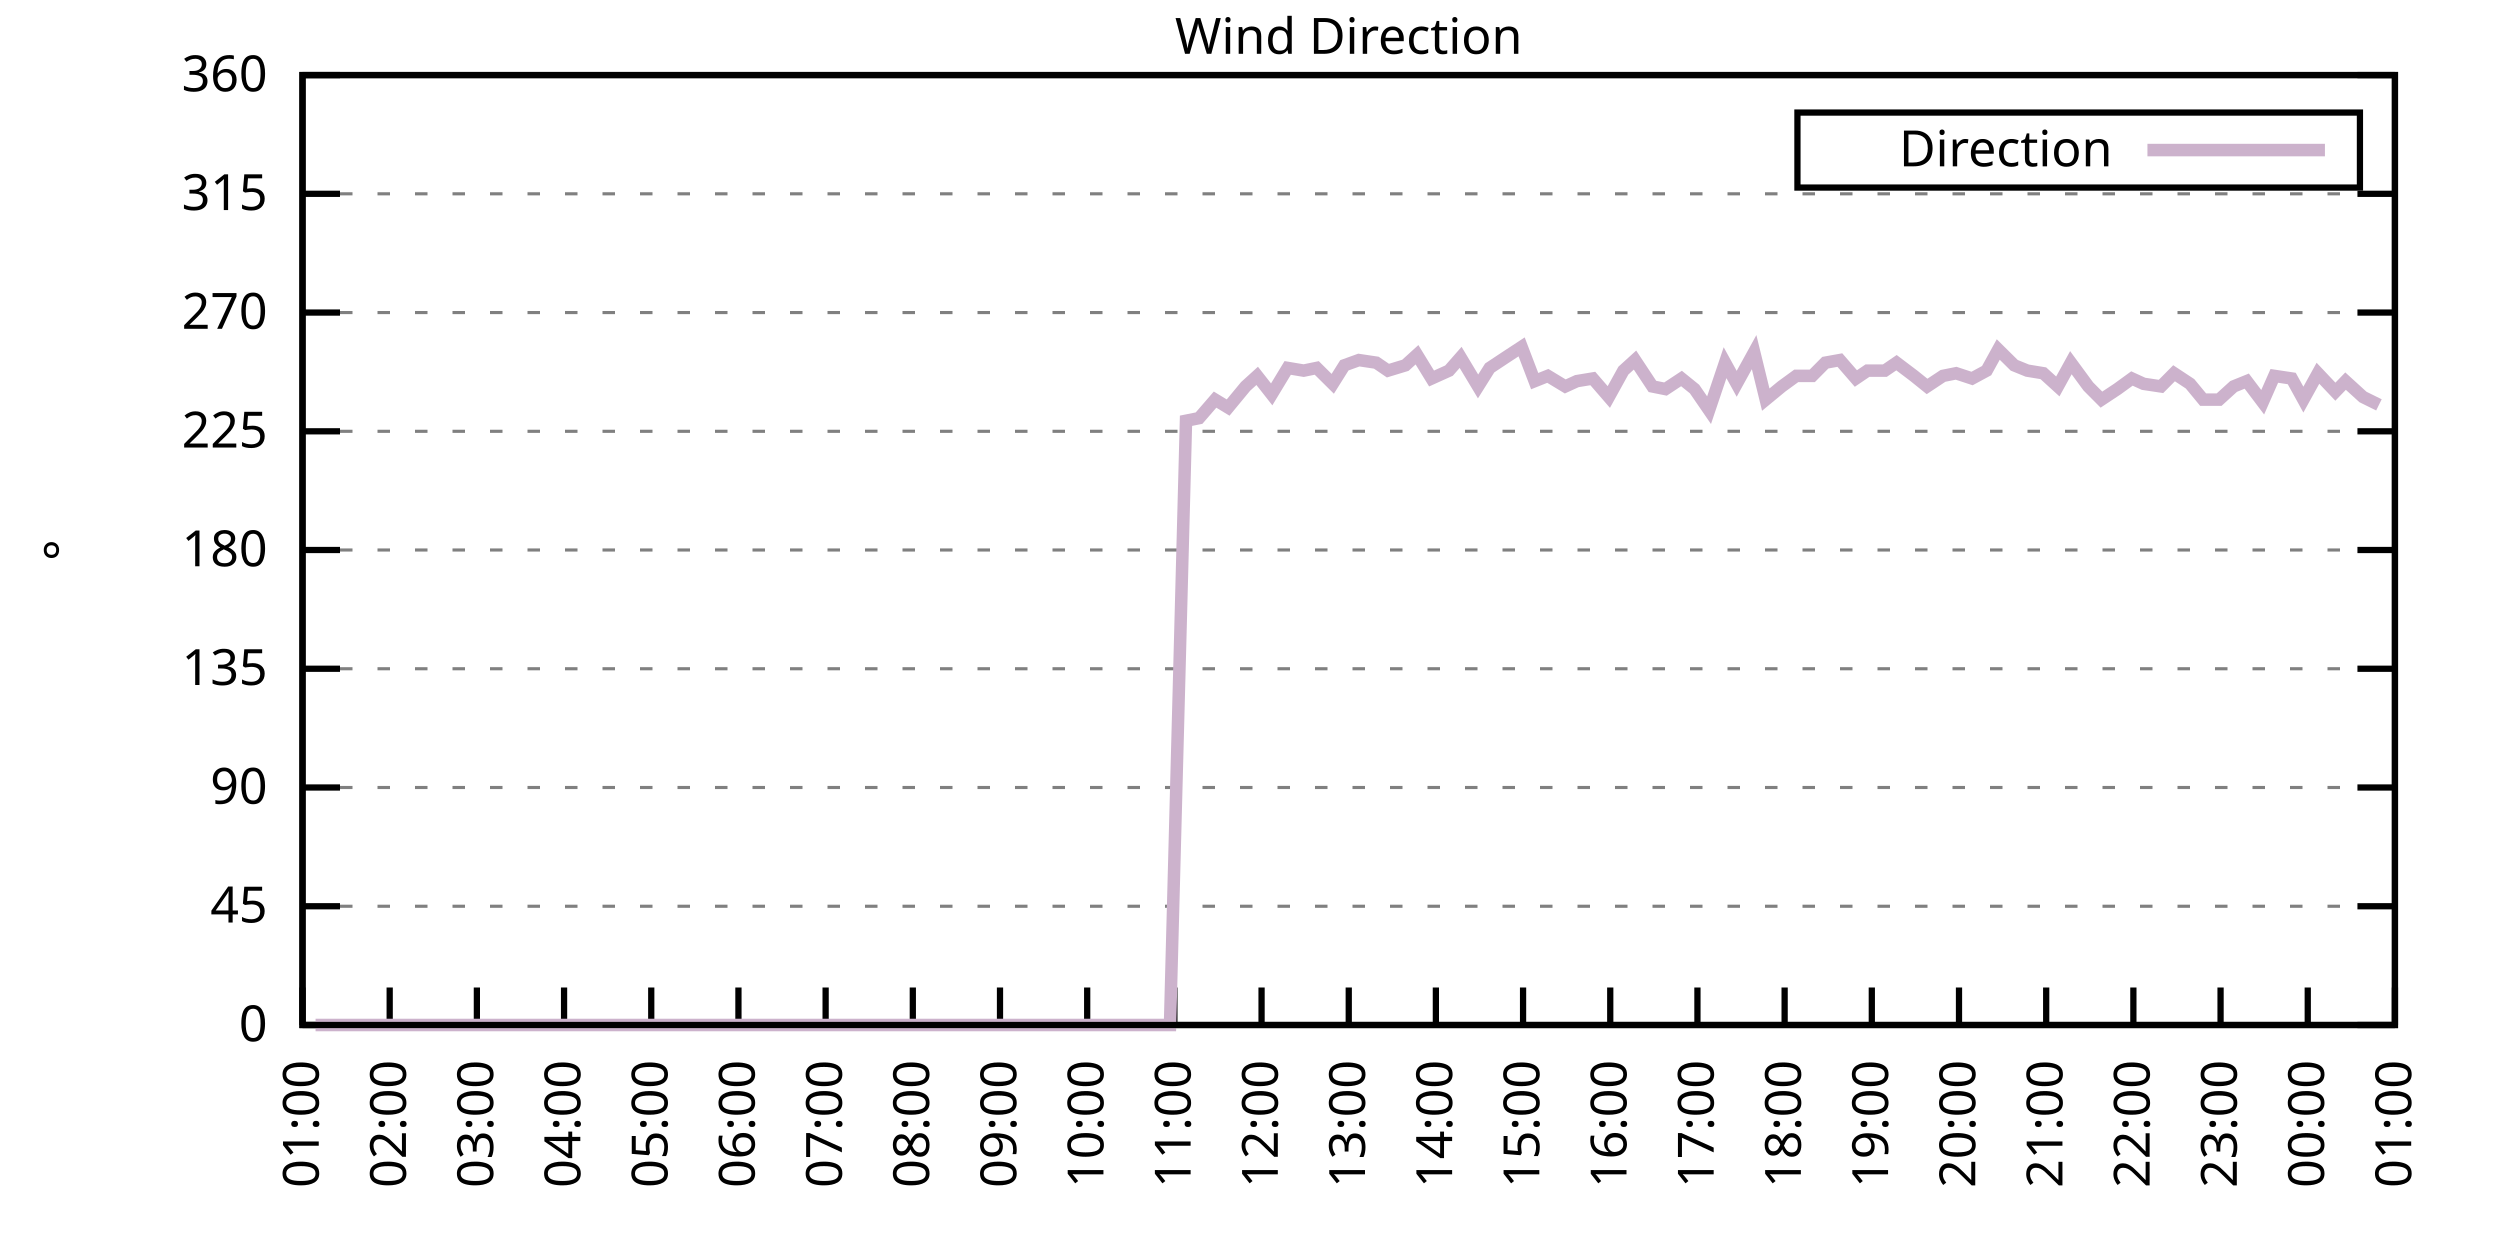
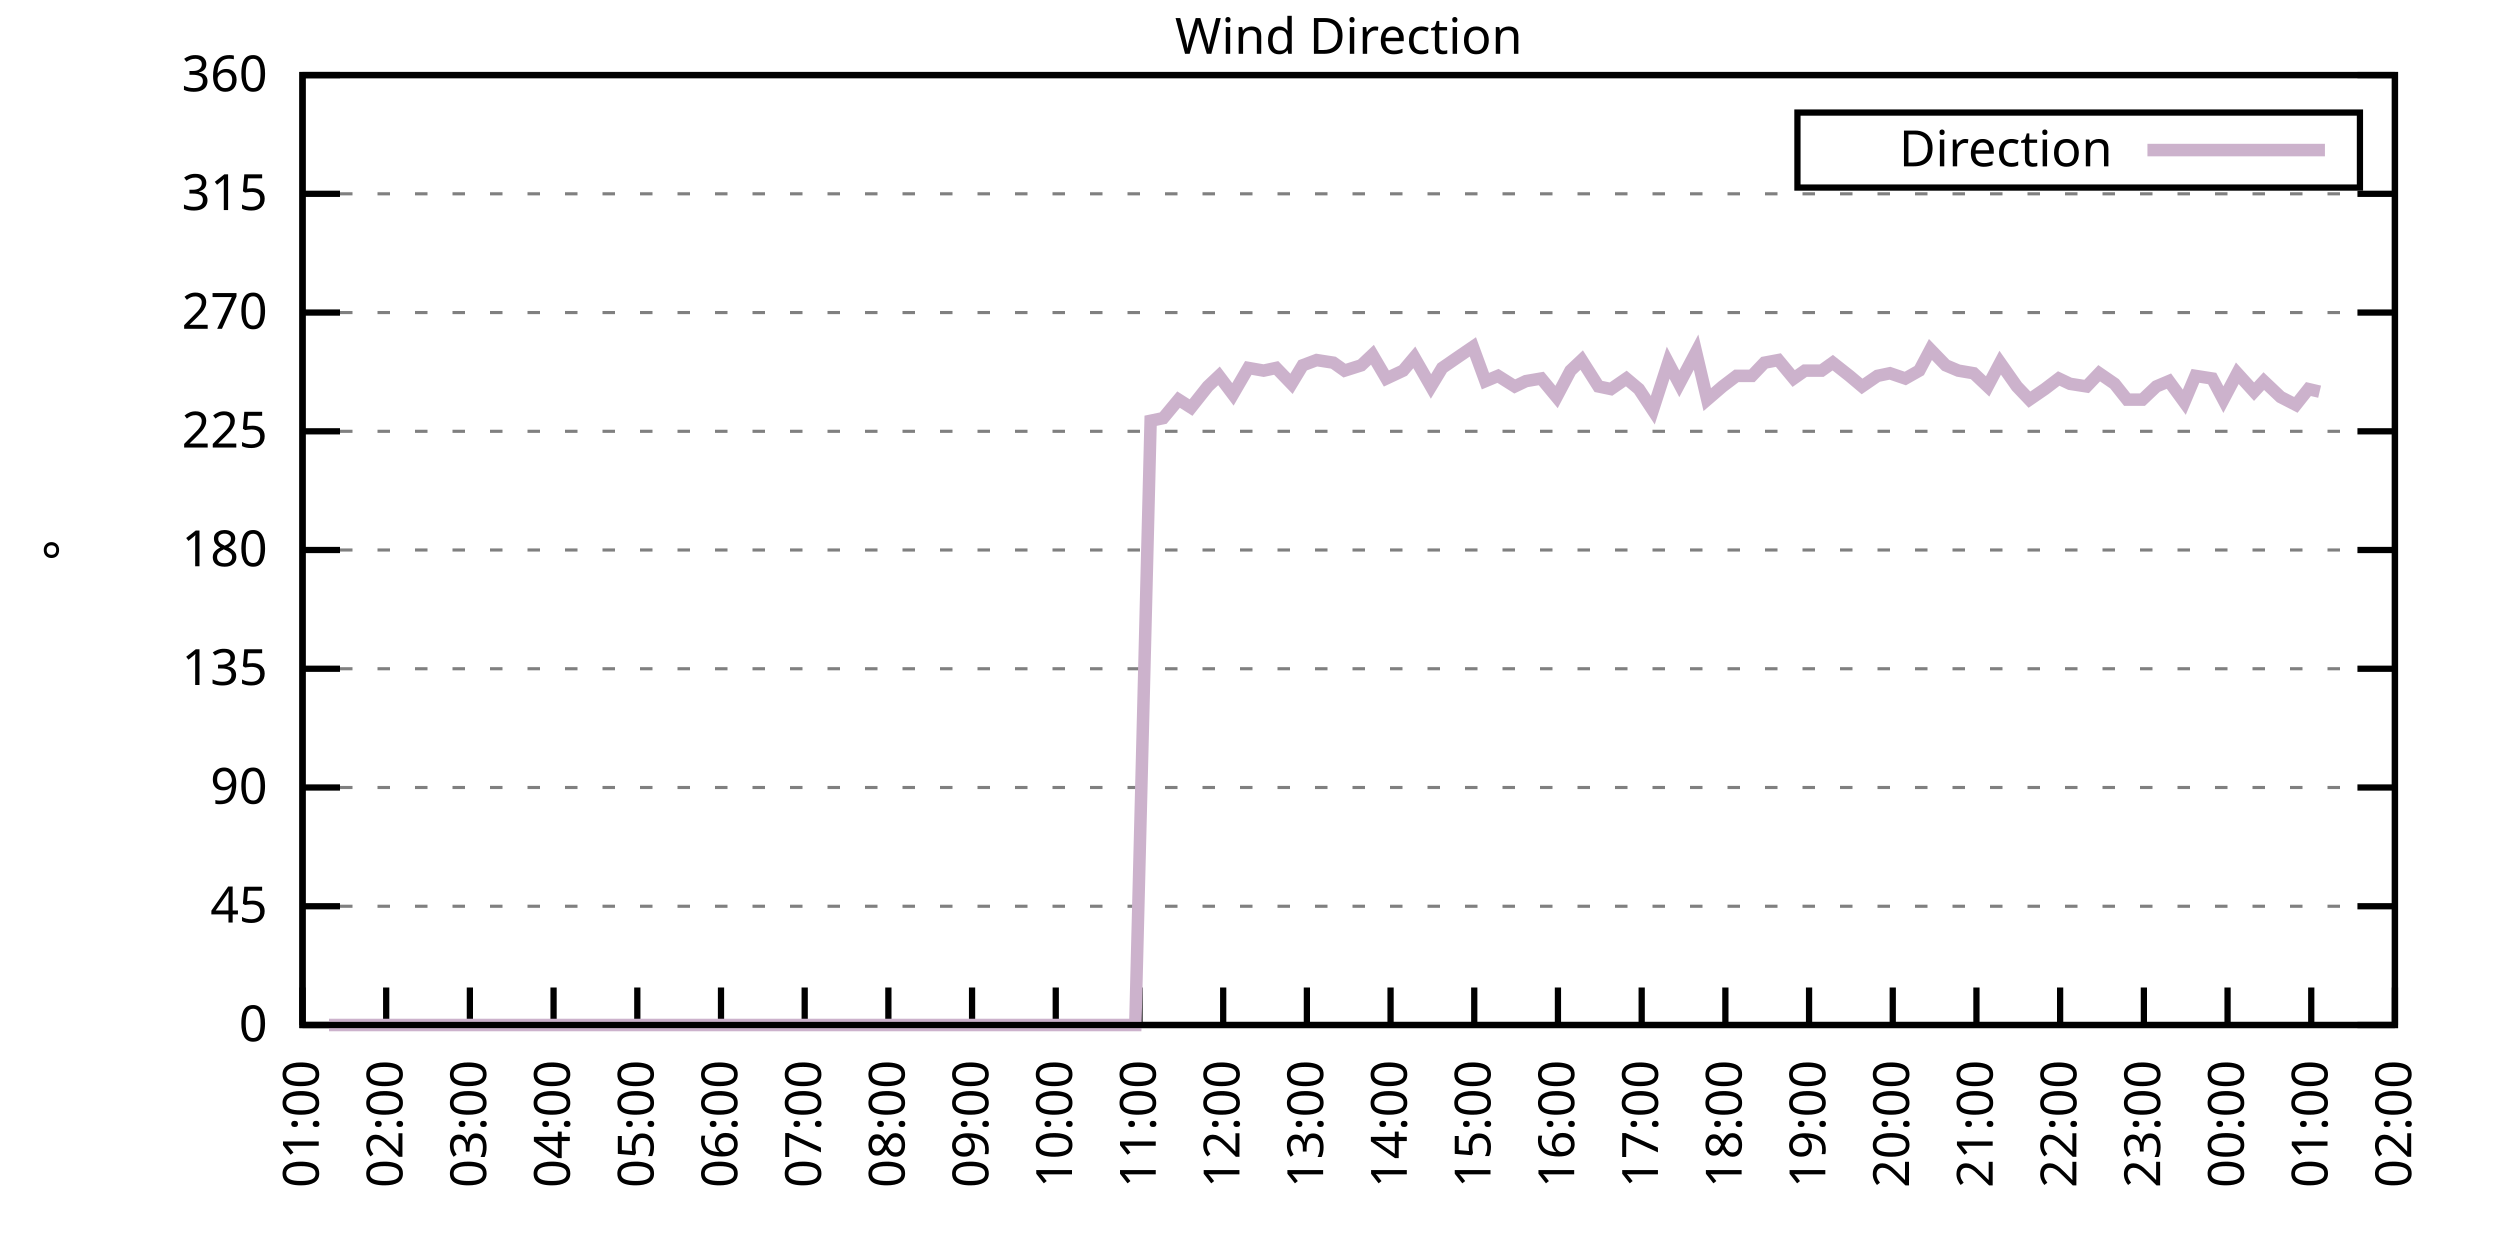
<svg xmlns="http://www.w3.org/2000/svg" xmlns:xlink="http://www.w3.org/1999/xlink" width="400" height="200" viewBox="0 0 400 200">
  <g id="gnuplot_canvas">
    <rect x="0" y="0" width="400" height="200" fill="none" />
    <defs>
      <circle id="gpDot" r="0.5" stroke-width="0.5" stroke="currentColor" />
      <path id="gpPt0" stroke-width="0.333" stroke="currentColor" d="M-1,0 h2 M0,-1 v2" />
      <path id="gpPt1" stroke-width="0.333" stroke="currentColor" d="M-1,-1 L1,1 M1,-1 L-1,1" />
      <path id="gpPt2" stroke-width="0.333" stroke="currentColor" d="M-1,0 L1,0 M0,-1 L0,1 M-1,-1 L1,1 M-1,1 L1,-1" />
      <rect id="gpPt3" stroke-width="0.333" stroke="currentColor" x="-1" y="-1" width="2" height="2" />
      <rect id="gpPt4" stroke-width="0.333" stroke="currentColor" fill="currentColor" x="-1" y="-1" width="2" height="2" />
      <circle id="gpPt5" stroke-width="0.333" stroke="currentColor" cx="0" cy="0" r="1" />
      <use xlink:href="#gpPt5" id="gpPt6" fill="currentColor" stroke="none" />
      <path id="gpPt7" stroke-width="0.333" stroke="currentColor" d="M0,-1.33 L-1.33,0.67 L1.33,0.67 z" />
      <use xlink:href="#gpPt7" id="gpPt8" fill="currentColor" stroke="none" />
      <use xlink:href="#gpPt7" id="gpPt9" stroke="currentColor" transform="rotate(180)" />
      <use xlink:href="#gpPt9" id="gpPt10" fill="currentColor" stroke="none" />
      <use xlink:href="#gpPt3" id="gpPt11" stroke="currentColor" transform="rotate(45)" />
      <use xlink:href="#gpPt11" id="gpPt12" fill="currentColor" stroke="none" />
      <path id="gpPt13" stroke-width="0.333" stroke="currentColor" d="M0,1.330 L1.265,0.411 L0.782,-1.067 L-0.782,-1.076 L-1.265,0.411 z" />
      <use xlink:href="#gpPt13" id="gpPt14" fill="currentColor" stroke="none" />
      <filter id="textbox" filterUnits="objectBoundingBox" x="0" y="0" height="1" width="1">
        <feFlood flood-color="white" flood-opacity="1" result="bgnd" />
        <feComposite in="SourceGraphic" in2="bgnd" operator="atop" />
      </filter>
      <filter id="greybox" filterUnits="objectBoundingBox" x="0" y="0" height="1" width="1">
        <feFlood flood-color="lightgrey" flood-opacity="1" result="grey" />
        <feComposite in="SourceGraphic" in2="grey" operator="atop" />
      </filter>
    </defs>
    <g fill="none" color="white" stroke="currentColor" stroke-width="1.00" stroke-linecap="butt" stroke-linejoin="miter">
</g>
    <g fill="none" color="black" stroke="currentColor" stroke-width="1.00" stroke-linecap="butt" stroke-linejoin="miter">
      <g stroke="none" shape-rendering="crispEdges">
        <polygon fill="rgb(255, 255, 255)" points="48.40,164.00 383.18,164.00 383.18,12.02 48.40,12.02 " />
      </g>
    </g>
    <g fill="none" color="black" stroke="currentColor" stroke-width="1.00" stroke-linecap="butt" stroke-linejoin="miter">
</g>
    <g fill="none" color="black" stroke="black" stroke-width="0.50" stroke-linecap="butt" stroke-linejoin="miter">
</g>
    <g fill="none" color="gray" stroke="currentColor" stroke-width="0.50" stroke-linecap="butt" stroke-linejoin="miter">
      <path stroke="gray" stroke-dasharray="2,4" class="gridline" d="M48.40,164.00 L383.19,164.00  " />
    </g>
    <g fill="none" color="gray" stroke="gray" stroke-width="1.00" stroke-linecap="butt" stroke-linejoin="miter">
</g>
    <g fill="none" color="black" stroke="currentColor" stroke-width="1.00" stroke-linecap="butt" stroke-linejoin="miter">
      <path stroke="black" d="M48.40,164.00 L54.40,164.00 M383.19,164.00 L377.19,164.00  " />
      <g transform="translate(42.80,166.60)" stroke="none" fill="black" font-family="Sans" font-size="8.00" text-anchor="end">
        <text>
          <tspan font-family="Sans"> 0</tspan>
        </text>
      </g>
    </g>
    <g fill="none" color="black" stroke="currentColor" stroke-width="1.00" stroke-linecap="butt" stroke-linejoin="miter">
</g>
    <g fill="none" color="black" stroke="black" stroke-width="0.50" stroke-linecap="butt" stroke-linejoin="miter">
</g>
    <g fill="none" color="gray" stroke="currentColor" stroke-width="0.50" stroke-linecap="butt" stroke-linejoin="miter">
      <path stroke="gray" stroke-dasharray="2,4" class="gridline" d="M48.40,145.00 L383.19,145.00  " />
    </g>
    <g fill="none" color="gray" stroke="gray" stroke-width="1.00" stroke-linecap="butt" stroke-linejoin="miter">
</g>
    <g fill="none" color="black" stroke="currentColor" stroke-width="1.00" stroke-linecap="butt" stroke-linejoin="miter">
      <path stroke="black" d="M48.40,145.00 L54.40,145.00 M383.19,145.00 L377.19,145.00  " />
      <g transform="translate(42.80,147.60)" stroke="none" fill="black" font-family="Sans" font-size="8.00" text-anchor="end">
        <text>
          <tspan font-family="Sans"> 45</tspan>
        </text>
      </g>
    </g>
    <g fill="none" color="black" stroke="currentColor" stroke-width="1.00" stroke-linecap="butt" stroke-linejoin="miter">
</g>
    <g fill="none" color="black" stroke="black" stroke-width="0.50" stroke-linecap="butt" stroke-linejoin="miter">
</g>
    <g fill="none" color="gray" stroke="currentColor" stroke-width="0.50" stroke-linecap="butt" stroke-linejoin="miter">
      <path stroke="gray" stroke-dasharray="2,4" class="gridline" d="M48.40,126.00 L383.19,126.00  " />
    </g>
    <g fill="none" color="gray" stroke="gray" stroke-width="1.00" stroke-linecap="butt" stroke-linejoin="miter">
</g>
    <g fill="none" color="black" stroke="currentColor" stroke-width="1.00" stroke-linecap="butt" stroke-linejoin="miter">
      <path stroke="black" d="M48.40,126.00 L54.40,126.00 M383.19,126.00 L377.19,126.00  " />
      <g transform="translate(42.80,128.60)" stroke="none" fill="black" font-family="Sans" font-size="8.00" text-anchor="end">
        <text>
          <tspan font-family="Sans"> 90</tspan>
        </text>
      </g>
    </g>
    <g fill="none" color="black" stroke="currentColor" stroke-width="1.00" stroke-linecap="butt" stroke-linejoin="miter">
</g>
    <g fill="none" color="black" stroke="black" stroke-width="0.50" stroke-linecap="butt" stroke-linejoin="miter">
</g>
    <g fill="none" color="gray" stroke="currentColor" stroke-width="0.50" stroke-linecap="butt" stroke-linejoin="miter">
      <path stroke="gray" stroke-dasharray="2,4" class="gridline" d="M48.40,107.00 L383.19,107.00  " />
    </g>
    <g fill="none" color="gray" stroke="gray" stroke-width="1.00" stroke-linecap="butt" stroke-linejoin="miter">
</g>
    <g fill="none" color="black" stroke="currentColor" stroke-width="1.00" stroke-linecap="butt" stroke-linejoin="miter">
      <path stroke="black" d="M48.40,107.00 L54.40,107.00 M383.19,107.00 L377.19,107.00  " />
      <g transform="translate(42.80,109.60)" stroke="none" fill="black" font-family="Sans" font-size="8.00" text-anchor="end">
        <text>
          <tspan font-family="Sans"> 135</tspan>
        </text>
      </g>
    </g>
    <g fill="none" color="black" stroke="currentColor" stroke-width="1.00" stroke-linecap="butt" stroke-linejoin="miter">
</g>
    <g fill="none" color="black" stroke="black" stroke-width="0.50" stroke-linecap="butt" stroke-linejoin="miter">
</g>
    <g fill="none" color="gray" stroke="currentColor" stroke-width="0.50" stroke-linecap="butt" stroke-linejoin="miter">
      <path stroke="gray" stroke-dasharray="2,4" class="gridline" d="M48.40,88.00 L383.19,88.00  " />
    </g>
    <g fill="none" color="gray" stroke="gray" stroke-width="1.00" stroke-linecap="butt" stroke-linejoin="miter">
</g>
    <g fill="none" color="black" stroke="currentColor" stroke-width="1.00" stroke-linecap="butt" stroke-linejoin="miter">
      <path stroke="black" d="M48.40,88.00 L54.40,88.00 M383.19,88.00 L377.19,88.00  " />
      <g transform="translate(42.80,90.60)" stroke="none" fill="black" font-family="Sans" font-size="8.00" text-anchor="end">
        <text>
          <tspan font-family="Sans"> 180</tspan>
        </text>
      </g>
    </g>
    <g fill="none" color="black" stroke="currentColor" stroke-width="1.00" stroke-linecap="butt" stroke-linejoin="miter">
</g>
    <g fill="none" color="black" stroke="black" stroke-width="0.50" stroke-linecap="butt" stroke-linejoin="miter">
</g>
    <g fill="none" color="gray" stroke="currentColor" stroke-width="0.50" stroke-linecap="butt" stroke-linejoin="miter">
      <path stroke="gray" stroke-dasharray="2,4" class="gridline" d="M48.40,69.01 L383.19,69.01  " />
    </g>
    <g fill="none" color="gray" stroke="gray" stroke-width="1.00" stroke-linecap="butt" stroke-linejoin="miter">
</g>
    <g fill="none" color="black" stroke="currentColor" stroke-width="1.00" stroke-linecap="butt" stroke-linejoin="miter">
      <path stroke="black" d="M48.40,69.01 L54.40,69.01 M383.19,69.01 L377.19,69.01  " />
      <g transform="translate(42.80,71.61)" stroke="none" fill="black" font-family="Sans" font-size="8.00" text-anchor="end">
        <text>
          <tspan font-family="Sans"> 225</tspan>
        </text>
      </g>
    </g>
    <g fill="none" color="black" stroke="currentColor" stroke-width="1.00" stroke-linecap="butt" stroke-linejoin="miter">
</g>
    <g fill="none" color="black" stroke="black" stroke-width="0.50" stroke-linecap="butt" stroke-linejoin="miter">
</g>
    <g fill="none" color="gray" stroke="currentColor" stroke-width="0.50" stroke-linecap="butt" stroke-linejoin="miter">
      <path stroke="gray" stroke-dasharray="2,4" class="gridline" d="M48.40,50.01 L383.19,50.01  " />
    </g>
    <g fill="none" color="gray" stroke="gray" stroke-width="1.00" stroke-linecap="butt" stroke-linejoin="miter">
</g>
    <g fill="none" color="black" stroke="currentColor" stroke-width="1.00" stroke-linecap="butt" stroke-linejoin="miter">
      <path stroke="black" d="M48.40,50.01 L54.40,50.01 M383.19,50.01 L377.19,50.01  " />
      <g transform="translate(42.80,52.61)" stroke="none" fill="black" font-family="Sans" font-size="8.00" text-anchor="end">
        <text>
          <tspan font-family="Sans"> 270</tspan>
        </text>
      </g>
    </g>
    <g fill="none" color="black" stroke="currentColor" stroke-width="1.00" stroke-linecap="butt" stroke-linejoin="miter">
</g>
    <g fill="none" color="black" stroke="black" stroke-width="0.50" stroke-linecap="butt" stroke-linejoin="miter">
</g>
    <g fill="none" color="gray" stroke="currentColor" stroke-width="0.50" stroke-linecap="butt" stroke-linejoin="miter">
      <path stroke="gray" stroke-dasharray="2,4" class="gridline" d="M48.40,31.01 L383.19,31.01  " />
    </g>
    <g fill="none" color="gray" stroke="gray" stroke-width="1.00" stroke-linecap="butt" stroke-linejoin="miter">
</g>
    <g fill="none" color="black" stroke="currentColor" stroke-width="1.00" stroke-linecap="butt" stroke-linejoin="miter">
      <path stroke="black" d="M48.40,31.01 L54.40,31.01 M383.19,31.01 L377.19,31.01  " />
      <g transform="translate(42.80,33.61)" stroke="none" fill="black" font-family="Sans" font-size="8.00" text-anchor="end">
        <text>
          <tspan font-family="Sans"> 315</tspan>
        </text>
      </g>
    </g>
    <g fill="none" color="black" stroke="currentColor" stroke-width="1.00" stroke-linecap="butt" stroke-linejoin="miter">
</g>
    <g fill="none" color="black" stroke="black" stroke-width="0.50" stroke-linecap="butt" stroke-linejoin="miter">
</g>
    <g fill="none" color="gray" stroke="currentColor" stroke-width="0.50" stroke-linecap="butt" stroke-linejoin="miter">
      <path stroke="gray" stroke-dasharray="2,4" class="gridline" d="M48.40,12.01 L383.19,12.01  " />
    </g>
    <g fill="none" color="gray" stroke="gray" stroke-width="1.00" stroke-linecap="butt" stroke-linejoin="miter">
</g>
    <g fill="none" color="black" stroke="currentColor" stroke-width="1.00" stroke-linecap="butt" stroke-linejoin="miter">
      <path stroke="black" d="M48.40,12.01 L54.40,12.01 M383.19,12.01 L377.19,12.01  " />
      <g transform="translate(42.80,14.61)" stroke="none" fill="black" font-family="Sans" font-size="8.00" text-anchor="end">
        <text>
          <tspan font-family="Sans"> 360</tspan>
        </text>
      </g>
    </g>
    <g fill="none" color="black" stroke="currentColor" stroke-width="1.00" stroke-linecap="butt" stroke-linejoin="miter">
      <path stroke="black" d="M48.40,164.00 L48.40,158.00  " />
      <g transform="translate(51.00,169.60) rotate(270.00)" stroke="none" fill="black" font-family="Sans" font-size="8.00" text-anchor="end">
        <text>
          <tspan font-family="Sans">01:00</tspan>
        </text>
      </g>
    </g>
    <g fill="none" color="black" stroke="currentColor" stroke-width="1.00" stroke-linecap="butt" stroke-linejoin="miter">
-       <path stroke="black" d="M62.35,164.00 L62.35,158.00  " />
-       <g transform="translate(64.95,169.60) rotate(270.00)" stroke="none" fill="black" font-family="Sans" font-size="8.00" text-anchor="end">
+       <path stroke="black" d="M61.79,164.00 L61.79,158.00  " />
+       <g transform="translate(64.39,169.60) rotate(270.00)" stroke="none" fill="black" font-family="Sans" font-size="8.00" text-anchor="end">
        <text>
          <tspan font-family="Sans">02:00</tspan>
        </text>
      </g>
    </g>
    <g fill="none" color="black" stroke="currentColor" stroke-width="1.00" stroke-linecap="butt" stroke-linejoin="miter">
-       <path stroke="black" d="M76.30,164.00 L76.30,158.00  " />
-       <g transform="translate(78.90,169.60) rotate(270.00)" stroke="none" fill="black" font-family="Sans" font-size="8.00" text-anchor="end">
+       <path stroke="black" d="M75.18,164.00 L75.18,158.00  " />
+       <g transform="translate(77.78,169.60) rotate(270.00)" stroke="none" fill="black" font-family="Sans" font-size="8.00" text-anchor="end">
        <text>
          <tspan font-family="Sans">03:00</tspan>
        </text>
      </g>
    </g>
    <g fill="none" color="black" stroke="currentColor" stroke-width="1.00" stroke-linecap="butt" stroke-linejoin="miter">
-       <path stroke="black" d="M90.25,164.00 L90.25,158.00  " />
-       <g transform="translate(92.85,169.60) rotate(270.00)" stroke="none" fill="black" font-family="Sans" font-size="8.00" text-anchor="end">
+       <path stroke="black" d="M88.57,164.00 L88.57,158.00  " />
+       <g transform="translate(91.17,169.60) rotate(270.00)" stroke="none" fill="black" font-family="Sans" font-size="8.00" text-anchor="end">
        <text>
          <tspan font-family="Sans">04:00</tspan>
        </text>
      </g>
    </g>
    <g fill="none" color="black" stroke="currentColor" stroke-width="1.00" stroke-linecap="butt" stroke-linejoin="miter">
-       <path stroke="black" d="M104.20,164.00 L104.20,158.00  " />
-       <g transform="translate(106.80,169.60) rotate(270.00)" stroke="none" fill="black" font-family="Sans" font-size="8.00" text-anchor="end">
+       <path stroke="black" d="M101.97,164.00 L101.97,158.00  " />
+       <g transform="translate(104.57,169.60) rotate(270.00)" stroke="none" fill="black" font-family="Sans" font-size="8.00" text-anchor="end">
        <text>
          <tspan font-family="Sans">05:00</tspan>
        </text>
      </g>
    </g>
    <g fill="none" color="black" stroke="currentColor" stroke-width="1.00" stroke-linecap="butt" stroke-linejoin="miter">
-       <path stroke="black" d="M118.15,164.00 L118.15,158.00  " />
-       <g transform="translate(120.75,169.60) rotate(270.00)" stroke="none" fill="black" font-family="Sans" font-size="8.00" text-anchor="end">
+       <path stroke="black" d="M115.36,164.00 L115.36,158.00  " />
+       <g transform="translate(117.96,169.60) rotate(270.00)" stroke="none" fill="black" font-family="Sans" font-size="8.00" text-anchor="end">
        <text>
          <tspan font-family="Sans">06:00</tspan>
        </text>
      </g>
    </g>
    <g fill="none" color="black" stroke="currentColor" stroke-width="1.00" stroke-linecap="butt" stroke-linejoin="miter">
-       <path stroke="black" d="M132.10,164.00 L132.10,158.00  " />
-       <g transform="translate(134.70,169.60) rotate(270.00)" stroke="none" fill="black" font-family="Sans" font-size="8.00" text-anchor="end">
+       <path stroke="black" d="M128.75,164.00 L128.75,158.00  " />
+       <g transform="translate(131.35,169.60) rotate(270.00)" stroke="none" fill="black" font-family="Sans" font-size="8.00" text-anchor="end">
        <text>
          <tspan font-family="Sans">07:00</tspan>
        </text>
      </g>
    </g>
    <g fill="none" color="black" stroke="currentColor" stroke-width="1.00" stroke-linecap="butt" stroke-linejoin="miter">
-       <path stroke="black" d="M146.05,164.00 L146.05,158.00  " />
-       <g transform="translate(148.65,169.60) rotate(270.00)" stroke="none" fill="black" font-family="Sans" font-size="8.00" text-anchor="end">
+       <path stroke="black" d="M142.14,164.00 L142.14,158.00  " />
+       <g transform="translate(144.74,169.60) rotate(270.00)" stroke="none" fill="black" font-family="Sans" font-size="8.00" text-anchor="end">
        <text>
          <tspan font-family="Sans">08:00</tspan>
        </text>
      </g>
    </g>
    <g fill="none" color="black" stroke="currentColor" stroke-width="1.00" stroke-linecap="butt" stroke-linejoin="miter">
-       <path stroke="black" d="M160.00,164.00 L160.00,158.00  " />
-       <g transform="translate(162.60,169.60) rotate(270.00)" stroke="none" fill="black" font-family="Sans" font-size="8.00" text-anchor="end">
+       <path stroke="black" d="M155.53,164.00 L155.53,158.00  " />
+       <g transform="translate(158.13,169.60) rotate(270.00)" stroke="none" fill="black" font-family="Sans" font-size="8.00" text-anchor="end">
        <text>
          <tspan font-family="Sans">09:00</tspan>
        </text>
      </g>
    </g>
    <g fill="none" color="black" stroke="currentColor" stroke-width="1.00" stroke-linecap="butt" stroke-linejoin="miter">
-       <path stroke="black" d="M173.95,164.00 L173.95,158.00  " />
-       <g transform="translate(176.55,169.60) rotate(270.00)" stroke="none" fill="black" font-family="Sans" font-size="8.00" text-anchor="end">
+       <path stroke="black" d="M168.92,164.00 L168.92,158.00  " />
+       <g transform="translate(171.52,169.60) rotate(270.00)" stroke="none" fill="black" font-family="Sans" font-size="8.00" text-anchor="end">
        <text>
          <tspan font-family="Sans">10:00</tspan>
        </text>
      </g>
    </g>
    <g fill="none" color="black" stroke="currentColor" stroke-width="1.00" stroke-linecap="butt" stroke-linejoin="miter">
-       <path stroke="black" d="M187.90,164.00 L187.90,158.00  " />
-       <g transform="translate(190.50,169.60) rotate(270.00)" stroke="none" fill="black" font-family="Sans" font-size="8.00" text-anchor="end">
+       <path stroke="black" d="M182.32,164.00 L182.32,158.00  " />
+       <g transform="translate(184.92,169.60) rotate(270.00)" stroke="none" fill="black" font-family="Sans" font-size="8.00" text-anchor="end">
        <text>
          <tspan font-family="Sans">11:00</tspan>
        </text>
      </g>
    </g>
    <g fill="none" color="black" stroke="currentColor" stroke-width="1.00" stroke-linecap="butt" stroke-linejoin="miter">
-       <path stroke="black" d="M201.85,164.00 L201.85,158.00  " />
-       <g transform="translate(204.45,169.60) rotate(270.00)" stroke="none" fill="black" font-family="Sans" font-size="8.00" text-anchor="end">
+       <path stroke="black" d="M195.71,164.00 L195.71,158.00  " />
+       <g transform="translate(198.31,169.60) rotate(270.00)" stroke="none" fill="black" font-family="Sans" font-size="8.00" text-anchor="end">
        <text>
          <tspan font-family="Sans">12:00</tspan>
        </text>
      </g>
    </g>
    <g fill="none" color="black" stroke="currentColor" stroke-width="1.00" stroke-linecap="butt" stroke-linejoin="miter">
-       <path stroke="black" d="M215.80,164.00 L215.80,158.00  " />
-       <g transform="translate(218.40,169.60) rotate(270.00)" stroke="none" fill="black" font-family="Sans" font-size="8.00" text-anchor="end">
+       <path stroke="black" d="M209.10,164.00 L209.10,158.00  " />
+       <g transform="translate(211.70,169.60) rotate(270.00)" stroke="none" fill="black" font-family="Sans" font-size="8.00" text-anchor="end">
        <text>
          <tspan font-family="Sans">13:00</tspan>
        </text>
      </g>
    </g>
    <g fill="none" color="black" stroke="currentColor" stroke-width="1.00" stroke-linecap="butt" stroke-linejoin="miter">
-       <path stroke="black" d="M229.74,164.00 L229.74,158.00  " />
-       <g transform="translate(232.34,169.60) rotate(270.00)" stroke="none" fill="black" font-family="Sans" font-size="8.00" text-anchor="end">
+       <path stroke="black" d="M222.49,164.00 L222.49,158.00  " />
+       <g transform="translate(225.09,169.60) rotate(270.00)" stroke="none" fill="black" font-family="Sans" font-size="8.00" text-anchor="end">
        <text>
          <tspan font-family="Sans">14:00</tspan>
        </text>
      </g>
    </g>
    <g fill="none" color="black" stroke="currentColor" stroke-width="1.00" stroke-linecap="butt" stroke-linejoin="miter">
-       <path stroke="black" d="M243.69,164.00 L243.69,158.00  " />
-       <g transform="translate(246.29,169.60) rotate(270.00)" stroke="none" fill="black" font-family="Sans" font-size="8.00" text-anchor="end">
+       <path stroke="black" d="M235.88,164.00 L235.88,158.00  " />
+       <g transform="translate(238.48,169.60) rotate(270.00)" stroke="none" fill="black" font-family="Sans" font-size="8.00" text-anchor="end">
        <text>
          <tspan font-family="Sans">15:00</tspan>
        </text>
      </g>
    </g>
    <g fill="none" color="black" stroke="currentColor" stroke-width="1.00" stroke-linecap="butt" stroke-linejoin="miter">
-       <path stroke="black" d="M257.64,164.00 L257.64,158.00  " />
-       <g transform="translate(260.24,169.60) rotate(270.00)" stroke="none" fill="black" font-family="Sans" font-size="8.00" text-anchor="end">
+       <path stroke="black" d="M249.27,164.00 L249.27,158.00  " />
+       <g transform="translate(251.87,169.60) rotate(270.00)" stroke="none" fill="black" font-family="Sans" font-size="8.00" text-anchor="end">
        <text>
          <tspan font-family="Sans">16:00</tspan>
        </text>
      </g>
    </g>
    <g fill="none" color="black" stroke="currentColor" stroke-width="1.00" stroke-linecap="butt" stroke-linejoin="miter">
-       <path stroke="black" d="M271.59,164.00 L271.59,158.00  " />
-       <g transform="translate(274.19,169.60) rotate(270.00)" stroke="none" fill="black" font-family="Sans" font-size="8.00" text-anchor="end">
+       <path stroke="black" d="M262.67,164.00 L262.67,158.00  " />
+       <g transform="translate(265.27,169.60) rotate(270.00)" stroke="none" fill="black" font-family="Sans" font-size="8.00" text-anchor="end">
        <text>
          <tspan font-family="Sans">17:00</tspan>
        </text>
      </g>
    </g>
    <g fill="none" color="black" stroke="currentColor" stroke-width="1.00" stroke-linecap="butt" stroke-linejoin="miter">
-       <path stroke="black" d="M285.54,164.00 L285.54,158.00  " />
-       <g transform="translate(288.14,169.60) rotate(270.00)" stroke="none" fill="black" font-family="Sans" font-size="8.00" text-anchor="end">
+       <path stroke="black" d="M276.06,164.00 L276.06,158.00  " />
+       <g transform="translate(278.66,169.60) rotate(270.00)" stroke="none" fill="black" font-family="Sans" font-size="8.00" text-anchor="end">
        <text>
          <tspan font-family="Sans">18:00</tspan>
        </text>
      </g>
    </g>
    <g fill="none" color="black" stroke="currentColor" stroke-width="1.00" stroke-linecap="butt" stroke-linejoin="miter">
-       <path stroke="black" d="M299.49,164.00 L299.49,158.00  " />
-       <g transform="translate(302.09,169.60) rotate(270.00)" stroke="none" fill="black" font-family="Sans" font-size="8.00" text-anchor="end">
+       <path stroke="black" d="M289.45,164.00 L289.45,158.00  " />
+       <g transform="translate(292.05,169.60) rotate(270.00)" stroke="none" fill="black" font-family="Sans" font-size="8.00" text-anchor="end">
        <text>
          <tspan font-family="Sans">19:00</tspan>
        </text>
      </g>
    </g>
    <g fill="none" color="black" stroke="currentColor" stroke-width="1.00" stroke-linecap="butt" stroke-linejoin="miter">
-       <path stroke="black" d="M313.44,164.00 L313.44,158.00  " />
-       <g transform="translate(316.04,169.60) rotate(270.00)" stroke="none" fill="black" font-family="Sans" font-size="8.00" text-anchor="end">
+       <path stroke="black" d="M302.84,164.00 L302.84,158.00  " />
+       <g transform="translate(305.44,169.60) rotate(270.00)" stroke="none" fill="black" font-family="Sans" font-size="8.00" text-anchor="end">
        <text>
          <tspan font-family="Sans">20:00</tspan>
        </text>
      </g>
    </g>
    <g fill="none" color="black" stroke="currentColor" stroke-width="1.00" stroke-linecap="butt" stroke-linejoin="miter">
-       <path stroke="black" d="M327.39,164.00 L327.39,158.00  " />
-       <g transform="translate(329.99,169.60) rotate(270.00)" stroke="none" fill="black" font-family="Sans" font-size="8.00" text-anchor="end">
+       <path stroke="black" d="M316.23,164.00 L316.23,158.00  " />
+       <g transform="translate(318.83,169.60) rotate(270.00)" stroke="none" fill="black" font-family="Sans" font-size="8.00" text-anchor="end">
        <text>
          <tspan font-family="Sans">21:00</tspan>
        </text>
      </g>
    </g>
    <g fill="none" color="black" stroke="currentColor" stroke-width="1.00" stroke-linecap="butt" stroke-linejoin="miter">
-       <path stroke="black" d="M341.34,164.00 L341.34,158.00  " />
-       <g transform="translate(343.94,169.60) rotate(270.00)" stroke="none" fill="black" font-family="Sans" font-size="8.00" text-anchor="end">
+       <path stroke="black" d="M329.62,164.00 L329.62,158.00  " />
+       <g transform="translate(332.22,169.60) rotate(270.00)" stroke="none" fill="black" font-family="Sans" font-size="8.00" text-anchor="end">
        <text>
          <tspan font-family="Sans">22:00</tspan>
        </text>
      </g>
    </g>
    <g fill="none" color="black" stroke="currentColor" stroke-width="1.00" stroke-linecap="butt" stroke-linejoin="miter">
-       <path stroke="black" d="M355.29,164.00 L355.29,158.00  " />
-       <g transform="translate(357.89,169.60) rotate(270.00)" stroke="none" fill="black" font-family="Sans" font-size="8.00" text-anchor="end">
+       <path stroke="black" d="M343.02,164.00 L343.02,158.00  " />
+       <g transform="translate(345.62,169.60) rotate(270.00)" stroke="none" fill="black" font-family="Sans" font-size="8.00" text-anchor="end">
        <text>
          <tspan font-family="Sans">23:00</tspan>
        </text>
      </g>
    </g>
    <g fill="none" color="black" stroke="currentColor" stroke-width="1.00" stroke-linecap="butt" stroke-linejoin="miter">
-       <path stroke="black" d="M369.24,164.00 L369.24,158.00  " />
-       <g transform="translate(371.84,169.60) rotate(270.00)" stroke="none" fill="black" font-family="Sans" font-size="8.00" text-anchor="end">
+       <path stroke="black" d="M356.41,164.00 L356.41,158.00  " />
+       <g transform="translate(359.01,169.60) rotate(270.00)" stroke="none" fill="black" font-family="Sans" font-size="8.00" text-anchor="end">
        <text>
          <tspan font-family="Sans">00:00</tspan>
+         </text>
+       </g>
+     </g>
+     <g fill="none" color="black" stroke="currentColor" stroke-width="1.00" stroke-linecap="butt" stroke-linejoin="miter">
+       <path stroke="black" d="M369.80,164.00 L369.80,158.00  " />
+       <g transform="translate(372.40,169.60) rotate(270.00)" stroke="none" fill="black" font-family="Sans" font-size="8.00" text-anchor="end">
+         <text>
+           <tspan font-family="Sans">01:00</tspan>
        </text>
      </g>
    </g>
    <g fill="none" color="black" stroke="currentColor" stroke-width="1.00" stroke-linecap="butt" stroke-linejoin="miter">
      <path stroke="black" d="M383.19,164.00 L383.19,158.00  " />
      <g transform="translate(385.79,169.60) rotate(270.00)" stroke="none" fill="black" font-family="Sans" font-size="8.00" text-anchor="end">
        <text>
-           <tspan font-family="Sans">01:00</tspan>
+           <tspan font-family="Sans">02:00</tspan>
        </text>
      </g>
    </g>
    <g fill="none" color="black" stroke="currentColor" stroke-width="1.00" stroke-linecap="butt" stroke-linejoin="miter">
</g>
    <g fill="none" color="black" stroke="currentColor" stroke-width="1.00" stroke-linecap="butt" stroke-linejoin="miter">
      <path stroke="black" d="M48.40,12.01 L48.40,164.00 L383.19,164.00 L383.19,12.01 L48.40,12.01 Z  " />
    </g>
    <g fill="none" color="black" stroke="currentColor" stroke-width="1.00" stroke-linecap="butt" stroke-linejoin="miter">
</g>
    <g fill="none" color="black" stroke="currentColor" stroke-width="1.00" stroke-linecap="butt" stroke-linejoin="miter">
      <path stroke="black" d="M287.59,30.01 L287.59,18.01 L377.59,18.01 L377.59,30.01 L287.59,30.01 Z  " />
    </g>
    <g id="Wind_direction_plot_1">
      <g fill="none" color="white" stroke="black" stroke-width="2.00" stroke-linecap="butt" stroke-linejoin="miter">
</g>
      <g fill="none" color="black" stroke="currentColor" stroke-width="2.00" stroke-linecap="butt" stroke-linejoin="miter">
        <g transform="translate(337.99,26.61)" stroke="none" fill="black" font-family="Sans" font-size="8.00" text-anchor="end">
          <text>
            <tspan font-family="Sans">Direction</tspan>
          </text>
        </g>
      </g>
      <g fill="none" color="black" stroke="currentColor" stroke-width="2.00" stroke-linecap="butt" stroke-linejoin="miter">
-         <path stroke="rgb(204, 178, 204)" d="M343.59,24.01 L371.99,24.01 M50.49,164.00 L52.82,164.00 L54.91,164.00 L57.47,164.00 L59.56,164.00 L62.12,164.00   L64.44,164.00 L66.77,164.00 L68.86,164.00 L71.42,164.00 L73.51,164.00 L75.60,164.00 L78.39,164.00 L80.25,164.00   L82.58,164.00 L85.13,164.00 L87.46,164.00 L90.02,164.00 L92.11,164.00 L94.67,164.00 L96.99,164.00 L99.32,164.00   L101.18,164.00 L103.50,164.00 L106.06,164.00 L108.62,164.00 L110.48,164.00 L113.03,164.00 L115.36,164.00 L117.68,164.00   L120.24,164.00 L122.33,164.00 L124.66,164.00 L126.98,164.00 L129.31,164.00 L131.87,164.00 L134.19,164.00 L136.51,164.00   L138.84,164.00 L141.16,164.00 L143.02,164.00 L145.58,164.00 L148.14,164.00 L150.46,164.00 L152.32,164.00 L154.88,164.00   L157.44,164.00 L159.30,164.00 L162.09,164.00 L164.18,164.00 L166.74,164.00 L168.60,164.00 L170.92,164.00 L173.48,164.00   L175.57,164.00 L178.13,164.00 L180.46,164.00 L182.78,164.00 L185.34,164.00 L187.20,164.00 L189.76,67.32 L191.85,66.90   L194.41,63.94 L196.50,65.21 L199.29,61.83 L201.15,60.14 L203.47,63.10 L206.03,58.87 L208.59,59.30 L210.68,58.87   L213.24,61.41 L215.10,58.45 L217.42,57.61 L220.21,58.03 L222.07,59.30 L224.86,58.45 L226.72,56.76 L229.05,60.56   L231.84,59.30 L233.70,57.18 L236.49,61.83 L238.35,58.87 L240.90,57.18 L243.46,55.50 L245.55,60.98 L247.65,60.14   L250.44,61.83 L252.30,60.98 L254.85,60.56 L257.41,63.52 L259.74,59.30 L261.60,57.61 L264.39,61.83 L266.48,62.25   L269.04,60.56 L271.13,62.25 L273.45,65.63 L276.01,58.03 L277.87,61.41 L280.66,56.34 L282.52,63.94 L285.08,61.83   L287.40,60.14 L289.96,60.14 L292.05,58.03 L294.38,57.61 L296.94,60.56 L298.80,59.30 L301.58,59.30 L303.44,58.03   L306.23,60.14 L308.33,61.83 L310.88,60.14 L312.98,59.72 L315.53,60.56 L317.86,59.30 L319.72,55.92 L322.28,58.45   L324.37,59.30 L326.93,59.72 L329.25,61.83 L331.34,58.03 L334.13,61.83 L336.23,63.94 L338.78,62.25 L341.11,60.56   L342.97,61.41 L345.76,61.83 L347.85,59.72 L350.41,61.41 L352.50,63.94 L355.06,63.94 L357.38,61.83 L359.48,60.98   L362.03,64.36 L363.89,60.14 L366.68,60.56 L368.54,63.94 L370.87,59.72 L373.66,62.67 L375.29,60.98 L378.08,63.52   L380.63,64.78  " />
+         <path stroke="rgb(204, 178, 204)" d="M343.59,24.01 L371.99,24.01 M52.64,164.00 L54.65,164.00 L57.10,164.00 L59.11,164.00 L61.57,164.00 L63.80,164.00   L66.03,164.00 L68.04,164.00 L70.50,164.00 L72.50,164.00 L74.51,164.00 L77.19,164.00 L78.98,164.00 L81.21,164.00   L83.66,164.00 L85.90,164.00 L88.35,164.00 L90.36,164.00 L92.82,164.00 L95.05,164.00 L97.28,164.00 L99.06,164.00   L101.30,164.00 L103.75,164.00 L106.21,164.00 L107.99,164.00 L110.45,164.00 L112.68,164.00 L114.91,164.00 L117.37,164.00   L119.38,164.00 L121.61,164.00 L123.84,164.00 L126.07,164.00 L128.53,164.00 L130.76,164.00 L132.99,164.00 L135.22,164.00   L137.45,164.00 L139.24,164.00 L141.69,164.00 L144.15,164.00 L146.38,164.00 L148.17,164.00 L150.62,164.00 L153.08,164.00   L154.86,164.00 L157.54,164.00 L159.55,164.00 L162.01,164.00 L163.79,164.00 L166.02,164.00 L168.48,164.00 L170.49,164.00   L172.94,164.00 L175.17,164.00 L177.41,164.00 L179.86,164.00 L181.65,164.00 L184.10,67.32 L186.11,66.90 L188.57,63.94   L190.57,65.21 L193.25,61.83 L195.04,60.14 L197.27,63.10 L199.73,58.87 L202.18,59.30 L204.19,58.87 L206.64,61.41   L208.43,58.45 L210.66,57.61 L213.34,58.03 L215.13,59.30 L217.80,58.45 L219.59,56.76 L221.82,60.56 L224.50,59.30   L226.29,57.18 L228.96,61.83 L230.75,58.87 L233.20,57.18 L235.66,55.50 L237.67,60.98 L239.68,60.14 L242.36,61.83   L244.14,60.98 L246.60,60.56 L249.05,63.52 L251.28,59.30 L253.07,57.61 L255.75,61.83 L257.76,62.25 L260.21,60.56   L262.22,62.25 L264.45,65.63 L266.91,58.03 L268.69,61.41 L271.37,56.34 L273.16,63.94 L275.61,61.83 L277.84,60.14   L280.30,60.14 L282.31,58.03 L284.54,57.61 L286.99,60.56 L288.78,59.30 L291.46,59.30 L293.24,58.03 L295.92,60.14   L297.93,61.83 L300.39,60.14 L302.39,59.72 L304.85,60.56 L307.08,59.30 L308.87,55.92 L311.32,58.45 L313.33,59.30   L315.79,59.72 L318.02,61.83 L320.03,58.03 L322.70,61.83 L324.71,63.94 L327.17,62.25 L329.40,60.56 L331.19,61.41   L333.86,61.83 L335.87,59.72 L338.33,61.41 L340.34,63.94 L342.79,63.94 L345.02,61.83 L347.03,60.98 L349.49,64.36   L351.27,60.14 L353.95,60.56 L355.74,63.94 L357.97,59.72 L360.65,62.67 L362.21,60.98 L364.89,63.52 L367.34,64.78   L369.35,62.25 L371.14,62.67  " />
      </g>
    </g>
    <g fill="none" color="black" stroke="currentColor" stroke-width="2.00" stroke-linecap="butt" stroke-linejoin="miter">
</g>
    <g fill="none" color="black" stroke="black" stroke-width="1.00" stroke-linecap="butt" stroke-linejoin="miter">
</g>
    <g fill="none" color="black" stroke="currentColor" stroke-width="1.00" stroke-linecap="butt" stroke-linejoin="miter">
      <path stroke="black" d="M48.40,12.01 L48.40,164.00 L383.19,164.00 L383.19,12.01 L48.40,12.01 Z  " />
      <g transform="translate(12.80,88.01) rotate(270.00)" stroke="none" fill="black" font-family="Sans" font-size="8.00" text-anchor="middle">
        <text>
          <tspan font-family="Sans">°</tspan>
        </text>
      </g>
    </g>
    <g fill="none" color="black" stroke="currentColor" stroke-width="1.00" stroke-linecap="butt" stroke-linejoin="miter">
</g>
    <g fill="none" color="black" stroke="currentColor" stroke-width="1.00" stroke-linecap="butt" stroke-linejoin="miter">
      <g transform="translate(215.79,8.61)" stroke="none" fill="black" font-family="Sans" font-size="8.00" text-anchor="middle">
        <text>
          <tspan font-family="Sans">Wind Direction</tspan>
        </text>
      </g>
    </g>
    <g fill="none" color="black" stroke="currentColor" stroke-width="1.00" stroke-linecap="butt" stroke-linejoin="miter">
</g>
  </g>
</svg>
